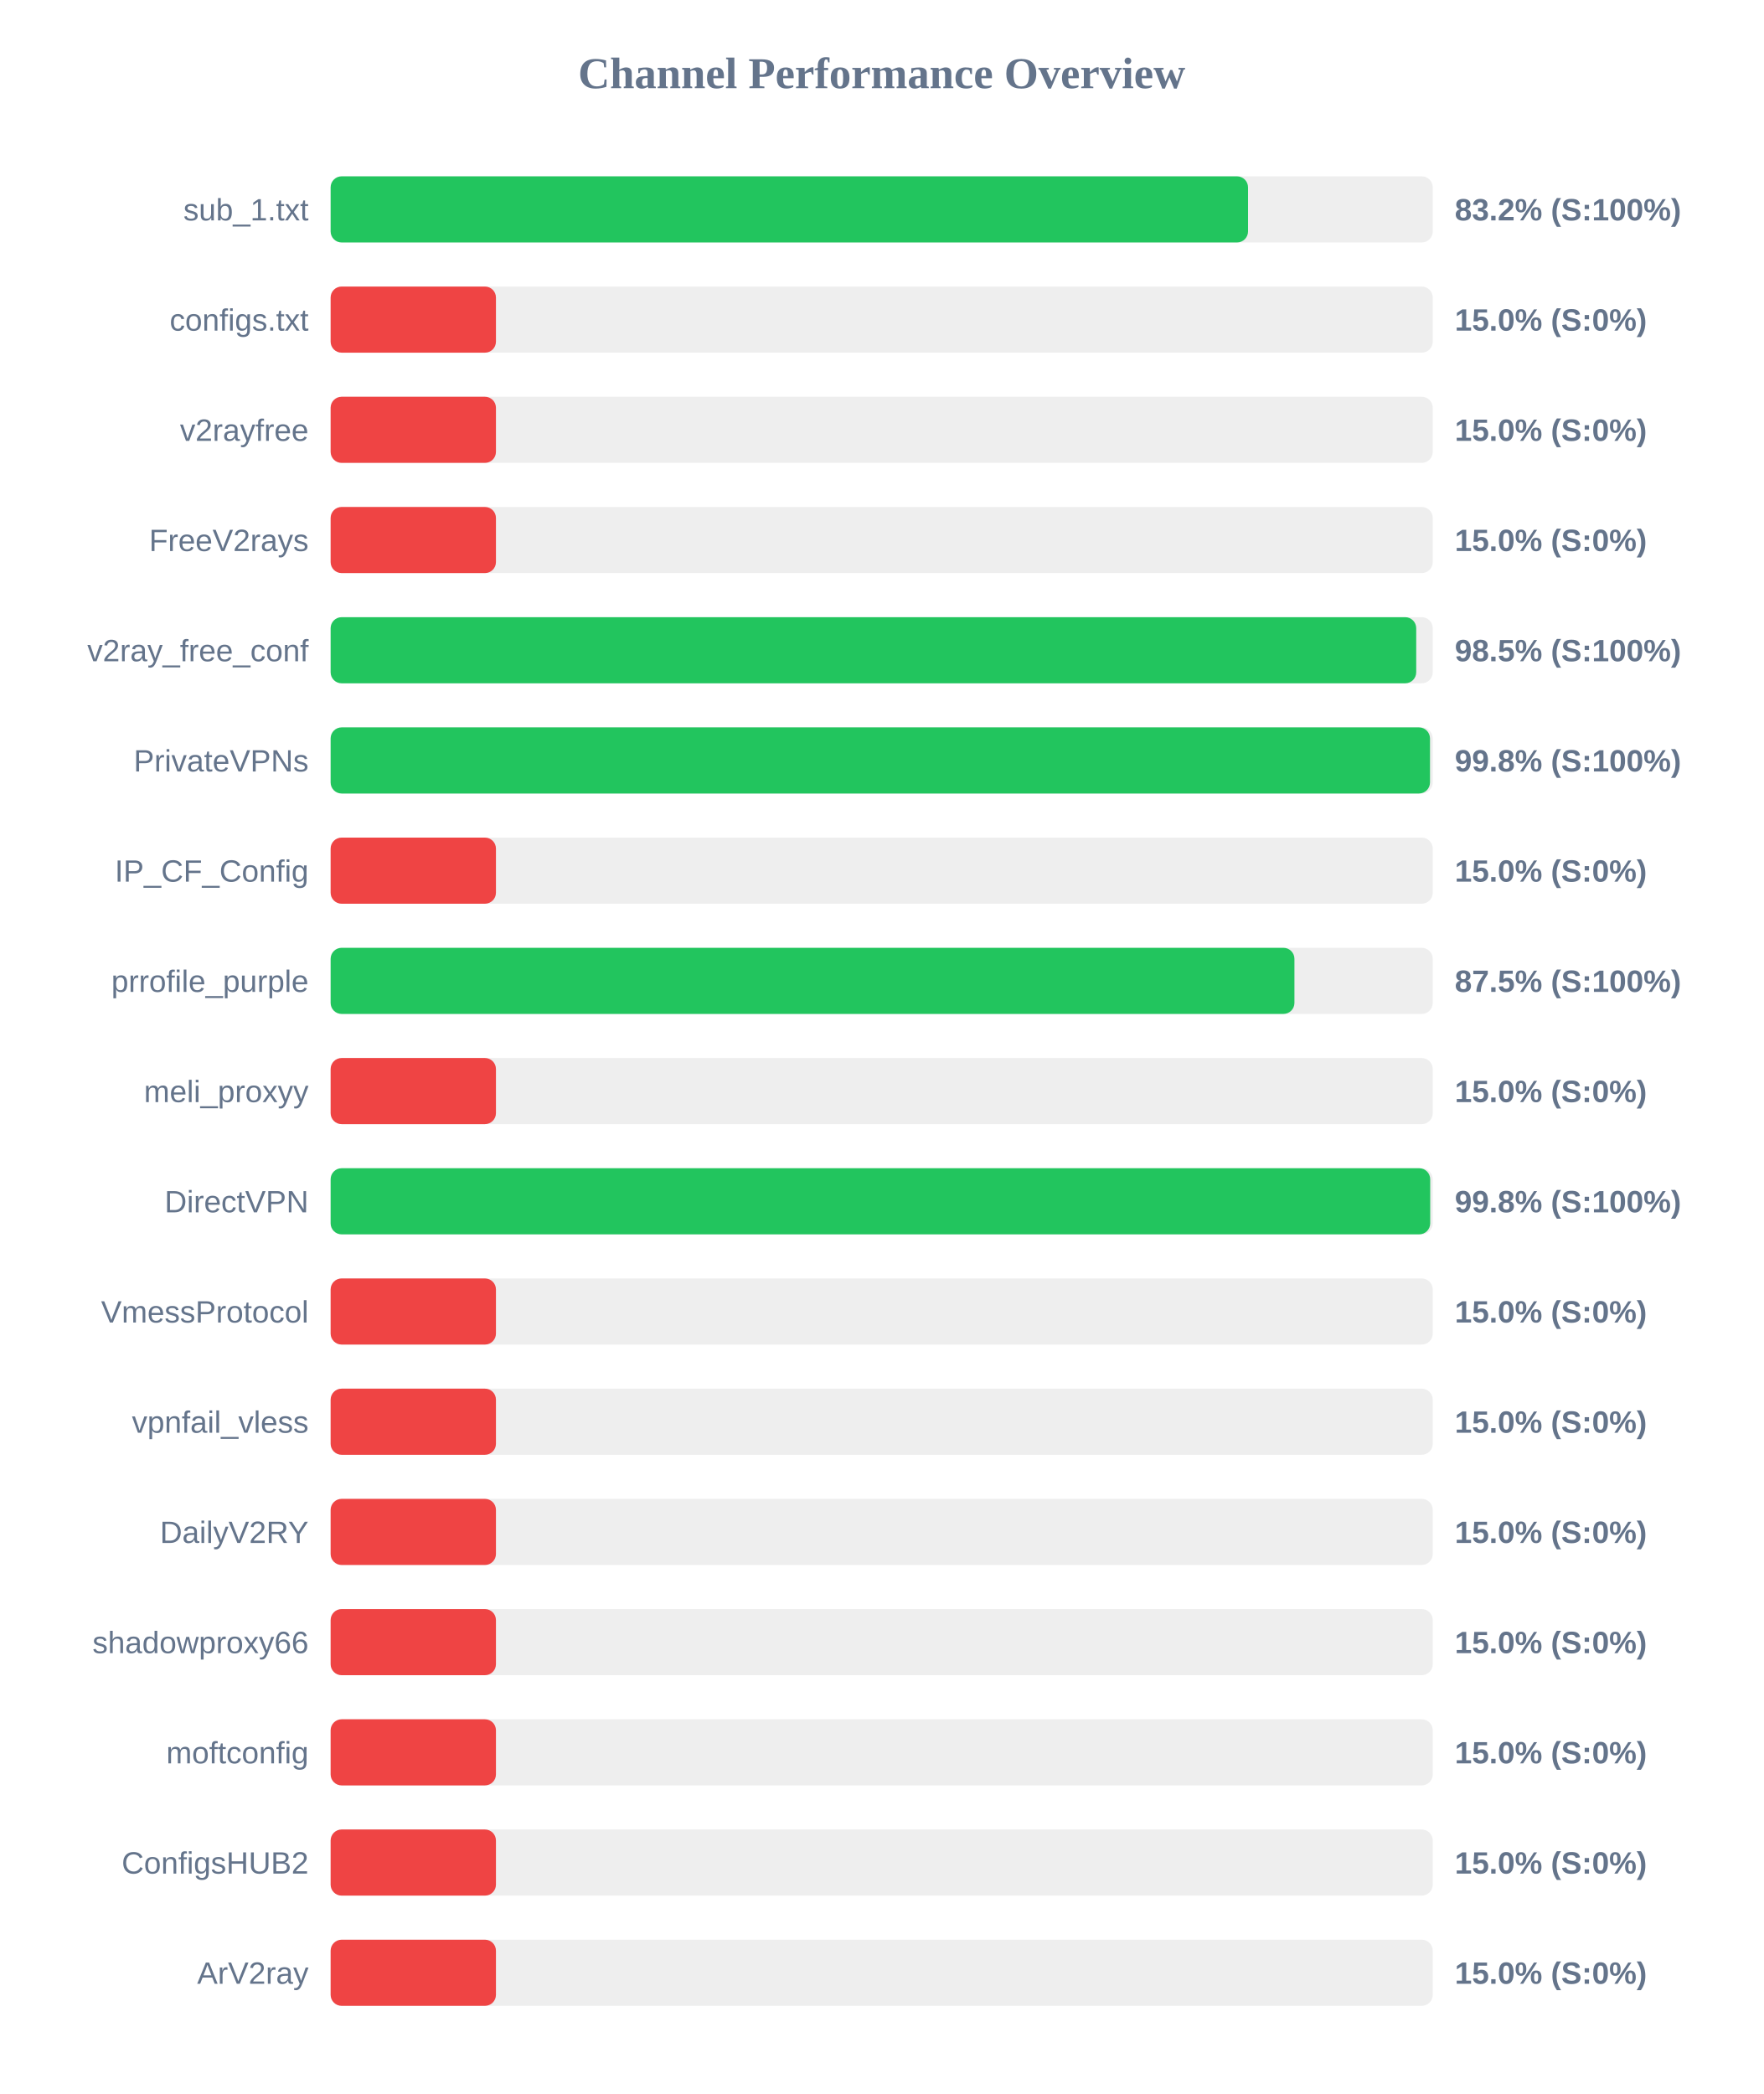
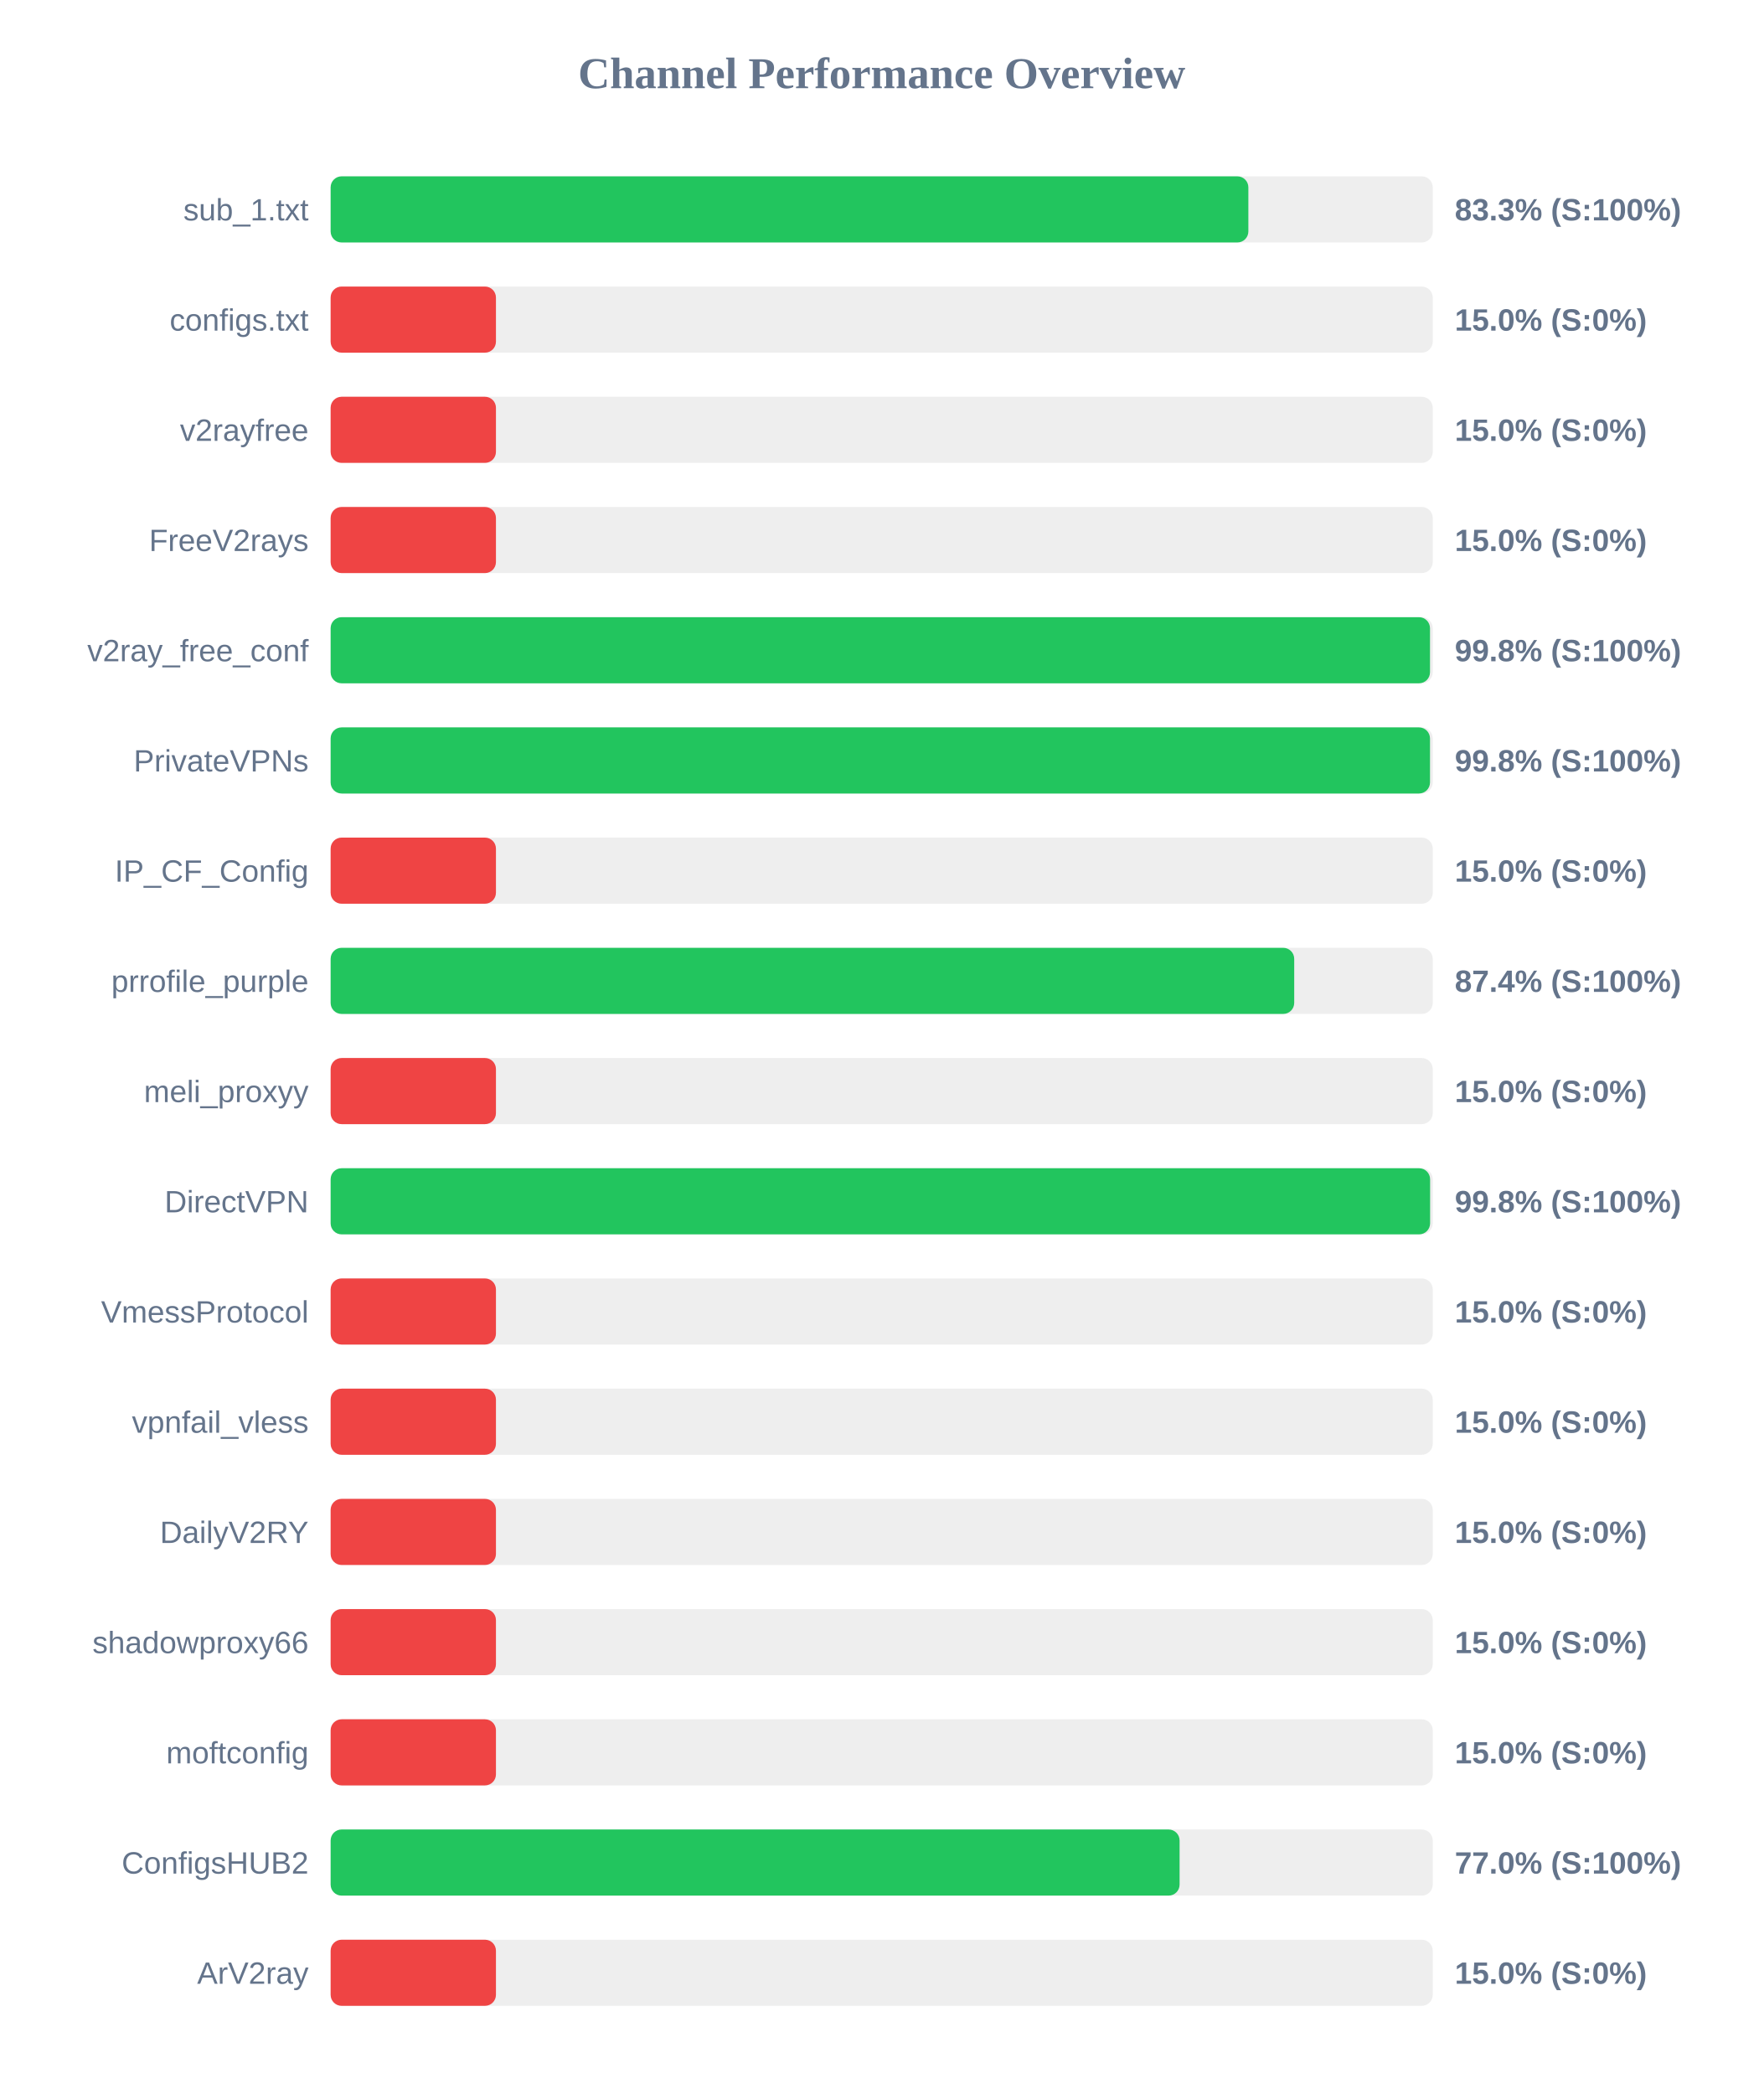
<svg xmlns="http://www.w3.org/2000/svg" width="800" height="950" version="1.1">
  <style>
        .row { font: 14px Arial; fill: #64748b; }
        .score { font: bold 14px Arial; fill: #64748b; }
    </style>
  <text x="400" y="40" text-anchor="middle" font-size="20px" font-weight="bold" fill="#64748b">Channel Performance Overview</text>
  <rect x="150" y="80" width="500" height="30" fill="#eee" rx="5" />
-   <rect x="150" y="80" width="416.2" height="30" fill="#22c55e" rx="5" />
+   <rect x="150" y="80" width="416.35" height="30" fill="#22c55e" rx="5" />
  <text x="140" y="100" text-anchor="end" class="row">sub_1.txt</text>
-   <text x="660" y="100" text-anchor="start" class="score">83.2% (S:100%)</text>
+   <text x="660" y="100" text-anchor="start" class="score">83.3% (S:100%)</text>
  <rect x="150" y="130" width="500" height="30" fill="#eee" rx="5" />
  <rect x="150" y="130" width="75.0" height="30" fill="#ef4444" rx="5" />
  <text x="140" y="150" text-anchor="end" class="row">configs.txt</text>
  <text x="660" y="150" text-anchor="start" class="score">15.0% (S:0%)</text>
  <rect x="150" y="180" width="500" height="30" fill="#eee" rx="5" />
  <rect x="150" y="180" width="75.0" height="30" fill="#ef4444" rx="5" />
  <text x="140" y="200" text-anchor="end" class="row">v2rayfree</text>
  <text x="660" y="200" text-anchor="start" class="score">15.0% (S:0%)</text>
  <rect x="150" y="230" width="500" height="30" fill="#eee" rx="5" />
  <rect x="150" y="230" width="75.0" height="30" fill="#ef4444" rx="5" />
  <text x="140" y="250" text-anchor="end" class="row">FreeV2rays</text>
  <text x="660" y="250" text-anchor="start" class="score">15.0% (S:0%)</text>
  <rect x="150" y="280" width="500" height="30" fill="#eee" rx="5" />
-   <rect x="150" y="280" width="492.5" height="30" fill="#22c55e" rx="5" />
+   <rect x="150" y="280" width="498.75" height="30" fill="#22c55e" rx="5" />
  <text x="140" y="300" text-anchor="end" class="row">v2ray_free_conf</text>
-   <text x="660" y="300" text-anchor="start" class="score">98.5% (S:100%)</text>
+   <text x="660" y="300" text-anchor="start" class="score">99.8% (S:100%)</text>
  <rect x="150" y="330" width="500" height="30" fill="#eee" rx="5" />
  <rect x="150" y="330" width="498.75" height="30" fill="#22c55e" rx="5" />
  <text x="140" y="350" text-anchor="end" class="row">PrivateVPNs</text>
  <text x="660" y="350" text-anchor="start" class="score">99.8% (S:100%)</text>
  <rect x="150" y="380" width="500" height="30" fill="#eee" rx="5" />
  <rect x="150" y="380" width="75.0" height="30" fill="#ef4444" rx="5" />
  <text x="140" y="400" text-anchor="end" class="row">IP_CF_Config</text>
  <text x="660" y="400" text-anchor="start" class="score">15.0% (S:0%)</text>
  <rect x="150" y="430" width="500" height="30" fill="#eee" rx="5" />
-   <rect x="150" y="430" width="437.25" height="30" fill="#22c55e" rx="5" />
+   <rect x="150" y="430" width="437.15" height="30" fill="#22c55e" rx="5" />
  <text x="140" y="450" text-anchor="end" class="row">prrofile_purple</text>
-   <text x="660" y="450" text-anchor="start" class="score">87.5% (S:100%)</text>
+   <text x="660" y="450" text-anchor="start" class="score">87.4% (S:100%)</text>
  <rect x="150" y="480" width="500" height="30" fill="#eee" rx="5" />
  <rect x="150" y="480" width="75.0" height="30" fill="#ef4444" rx="5" />
  <text x="140" y="500" text-anchor="end" class="row">meli_proxyy</text>
  <text x="660" y="500" text-anchor="start" class="score">15.0% (S:0%)</text>
  <rect x="150" y="530" width="500" height="30" fill="#eee" rx="5" />
-   <rect x="150" y="530" width="498.85" height="30" fill="#22c55e" rx="5" />
+   <rect x="150" y="530" width="498.8" height="30" fill="#22c55e" rx="5" />
  <text x="140" y="550" text-anchor="end" class="row">DirectVPN</text>
  <text x="660" y="550" text-anchor="start" class="score">99.8% (S:100%)</text>
  <rect x="150" y="580" width="500" height="30" fill="#eee" rx="5" />
  <rect x="150" y="580" width="75.0" height="30" fill="#ef4444" rx="5" />
  <text x="140" y="600" text-anchor="end" class="row">VmessProtocol</text>
  <text x="660" y="600" text-anchor="start" class="score">15.0% (S:0%)</text>
  <rect x="150" y="630" width="500" height="30" fill="#eee" rx="5" />
  <rect x="150" y="630" width="75.0" height="30" fill="#ef4444" rx="5" />
  <text x="140" y="650" text-anchor="end" class="row">vpnfail_vless</text>
  <text x="660" y="650" text-anchor="start" class="score">15.0% (S:0%)</text>
  <rect x="150" y="680" width="500" height="30" fill="#eee" rx="5" />
  <rect x="150" y="680" width="75.0" height="30" fill="#ef4444" rx="5" />
  <text x="140" y="700" text-anchor="end" class="row">DailyV2RY</text>
  <text x="660" y="700" text-anchor="start" class="score">15.0% (S:0%)</text>
  <rect x="150" y="730" width="500" height="30" fill="#eee" rx="5" />
  <rect x="150" y="730" width="75.0" height="30" fill="#ef4444" rx="5" />
  <text x="140" y="750" text-anchor="end" class="row">shadowproxy66</text>
  <text x="660" y="750" text-anchor="start" class="score">15.0% (S:0%)</text>
  <rect x="150" y="780" width="500" height="30" fill="#eee" rx="5" />
  <rect x="150" y="780" width="75.0" height="30" fill="#ef4444" rx="5" />
  <text x="140" y="800" text-anchor="end" class="row">moftconfig</text>
  <text x="660" y="800" text-anchor="start" class="score">15.0% (S:0%)</text>
  <rect x="150" y="830" width="500" height="30" fill="#eee" rx="5" />
-   <rect x="150" y="830" width="75.0" height="30" fill="#ef4444" rx="5" />
+   <rect x="150" y="830" width="385.15" height="30" fill="#22c55e" rx="5" />
  <text x="140" y="850" text-anchor="end" class="row">ConfigsHUB2</text>
-   <text x="660" y="850" text-anchor="start" class="score">15.0% (S:0%)</text>
+   <text x="660" y="850" text-anchor="start" class="score">77.0% (S:100%)</text>
  <rect x="150" y="880" width="500" height="30" fill="#eee" rx="5" />
  <rect x="150" y="880" width="75.0" height="30" fill="#ef4444" rx="5" />
  <text x="140" y="900" text-anchor="end" class="row">ArV2ray</text>
  <text x="660" y="900" text-anchor="start" class="score">15.0% (S:0%)</text>
</svg>
